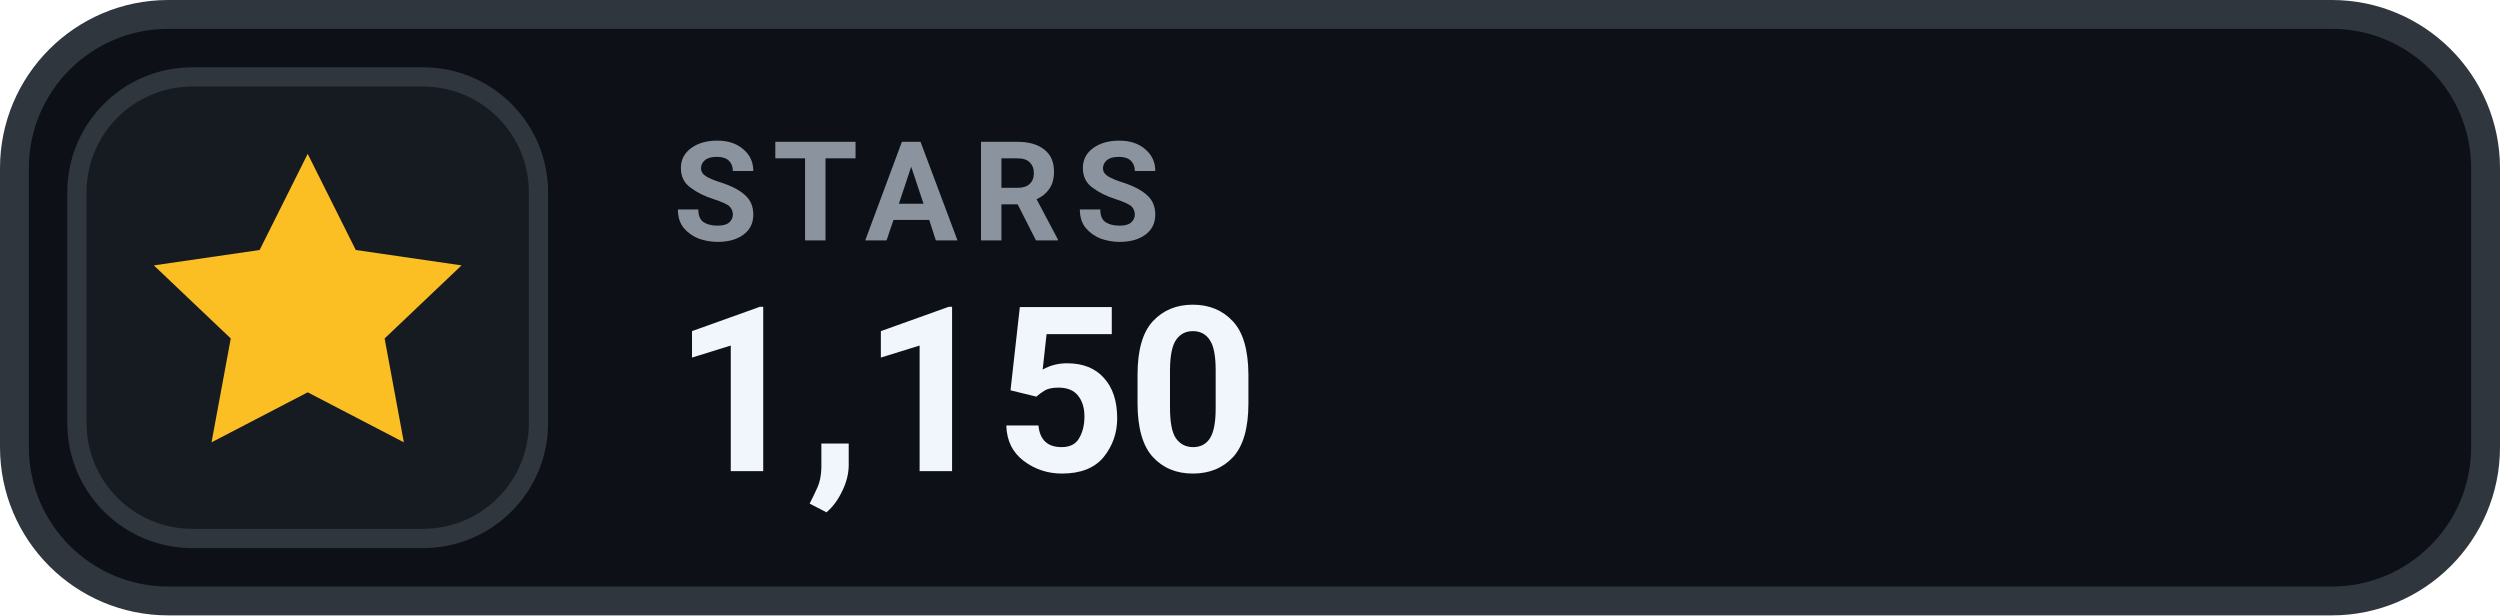
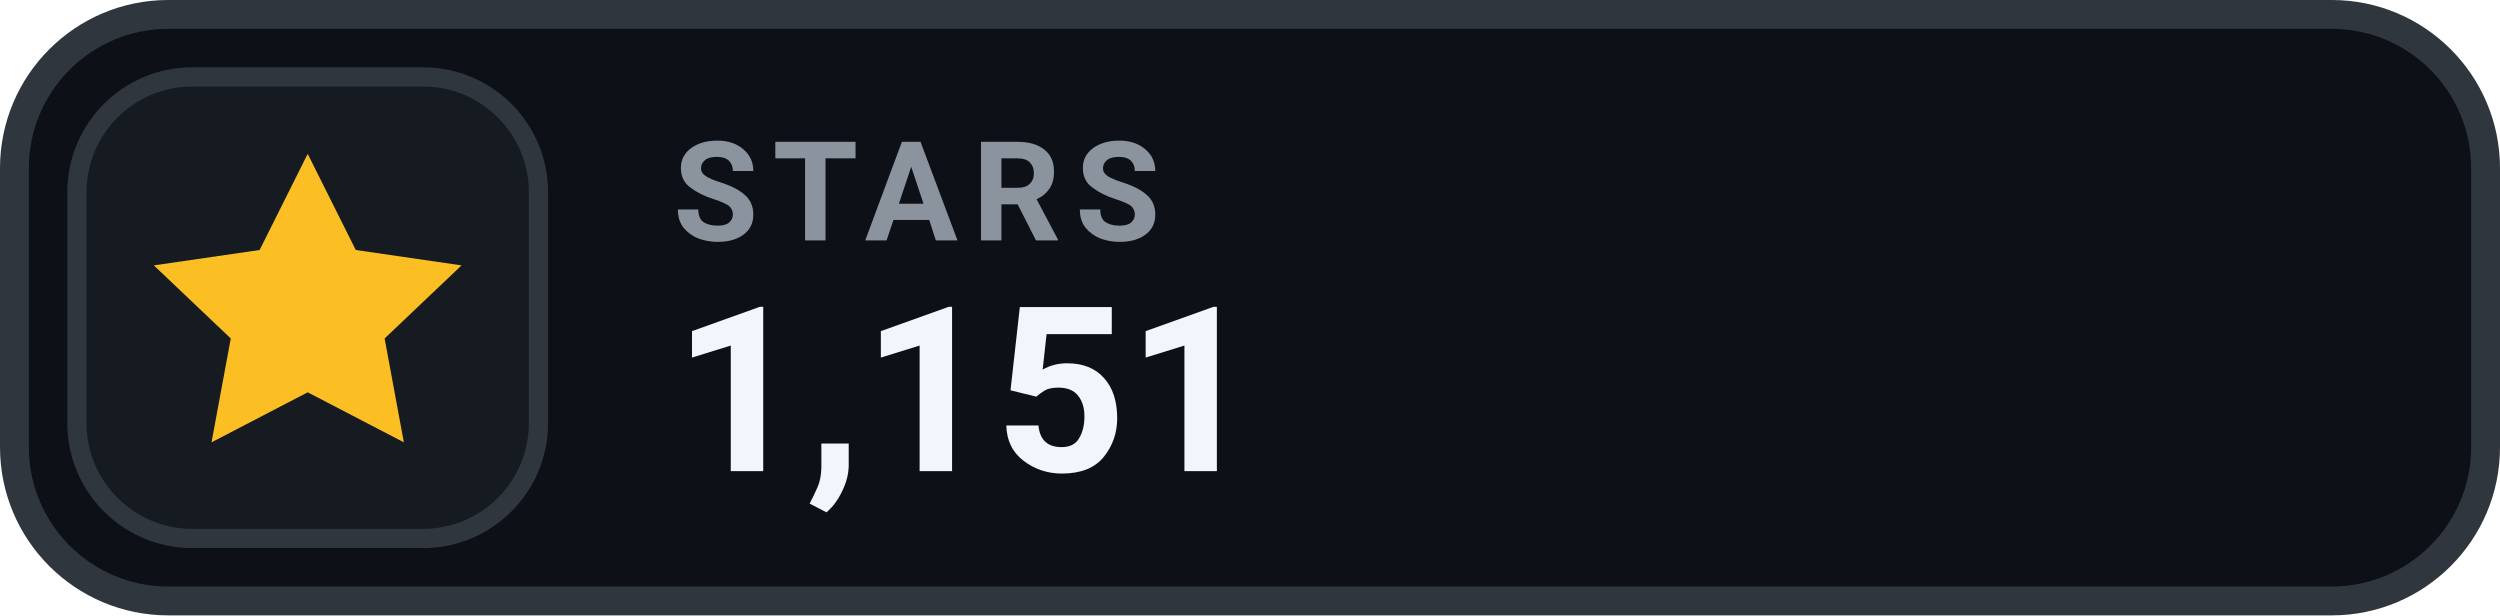
- <svg xmlns="http://www.w3.org/2000/svg" width="130" height="32" viewBox="0 0 130 32" role="img" aria-label="STARS 1,150">
+ <svg xmlns="http://www.w3.org/2000/svg" width="130" height="32" viewBox="0 0 130 32" role="img" aria-label="STARS 1,151">
  <rect x=".75" y=".75" width="128.5" height="30.5" rx="8" fill="#0D1117" stroke="#30363D" stroke-width="1.5" />
  <rect x="4" y="4" width="24" height="24" rx="6" fill="#161B22" stroke="#30363D" stroke-width="1" />
  <g transform="translate(16 16)" style="color:#FBBF24;">
    <path d="M0 -8 l2.5 5 5.5 .8 -4 3.8 1 5.4 -5 -2.6 -5 2.6 1 -5.4 -4 -3.8 5.5 -.8 Z" fill="currentColor" />
  </g>
  <text x="35" y="12.5" fill="#8B949E" font-family="-apple-system,BlinkMacSystemFont,'Segoe UI',Roboto,Helvetica,Arial,sans-serif" font-size="7.2" font-weight="700" letter-spacing=".75">STARS</text>
-   <text x="35" y="24.5" fill="#F0F6FC" font-family="-apple-system,BlinkMacSystemFont,'Segoe UI',Roboto,Helvetica,Arial,sans-serif" font-size="12" font-weight="700">1,150</text>
+   <text x="35" y="24.5" fill="#F0F6FC" font-family="-apple-system,BlinkMacSystemFont,'Segoe UI',Roboto,Helvetica,Arial,sans-serif" font-size="12" font-weight="700">1,151</text>
</svg>
